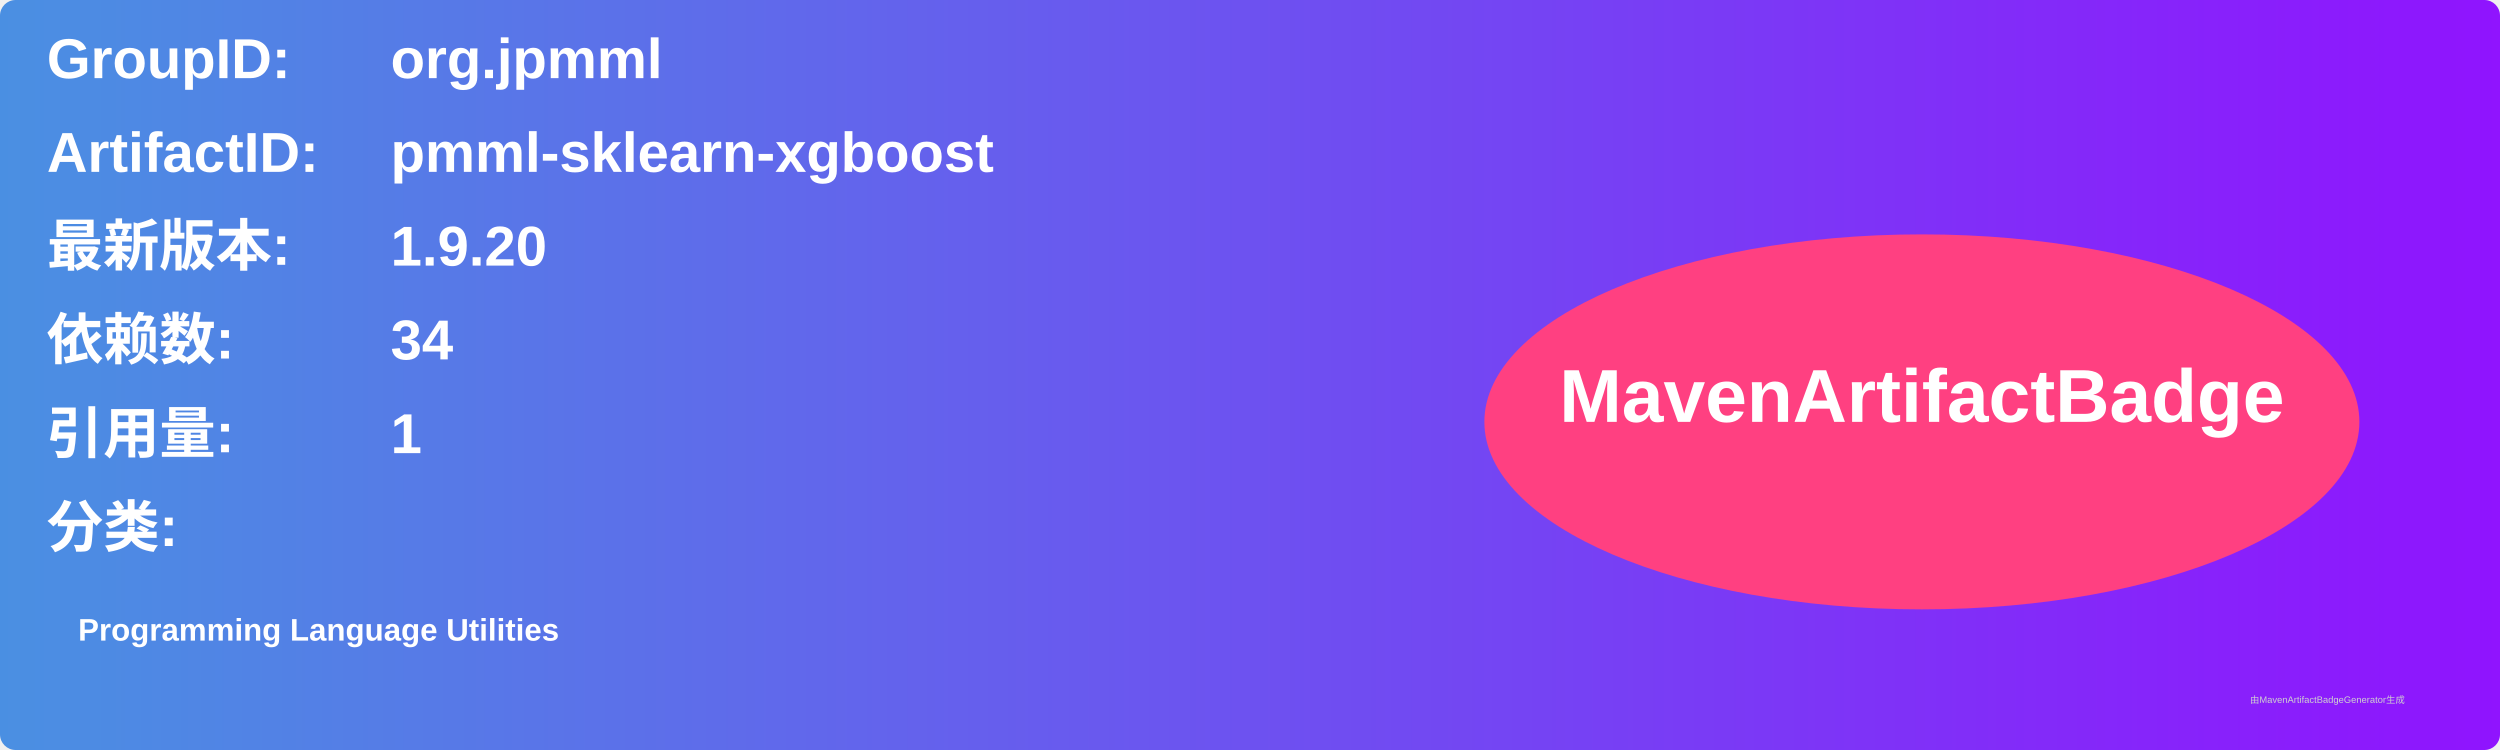
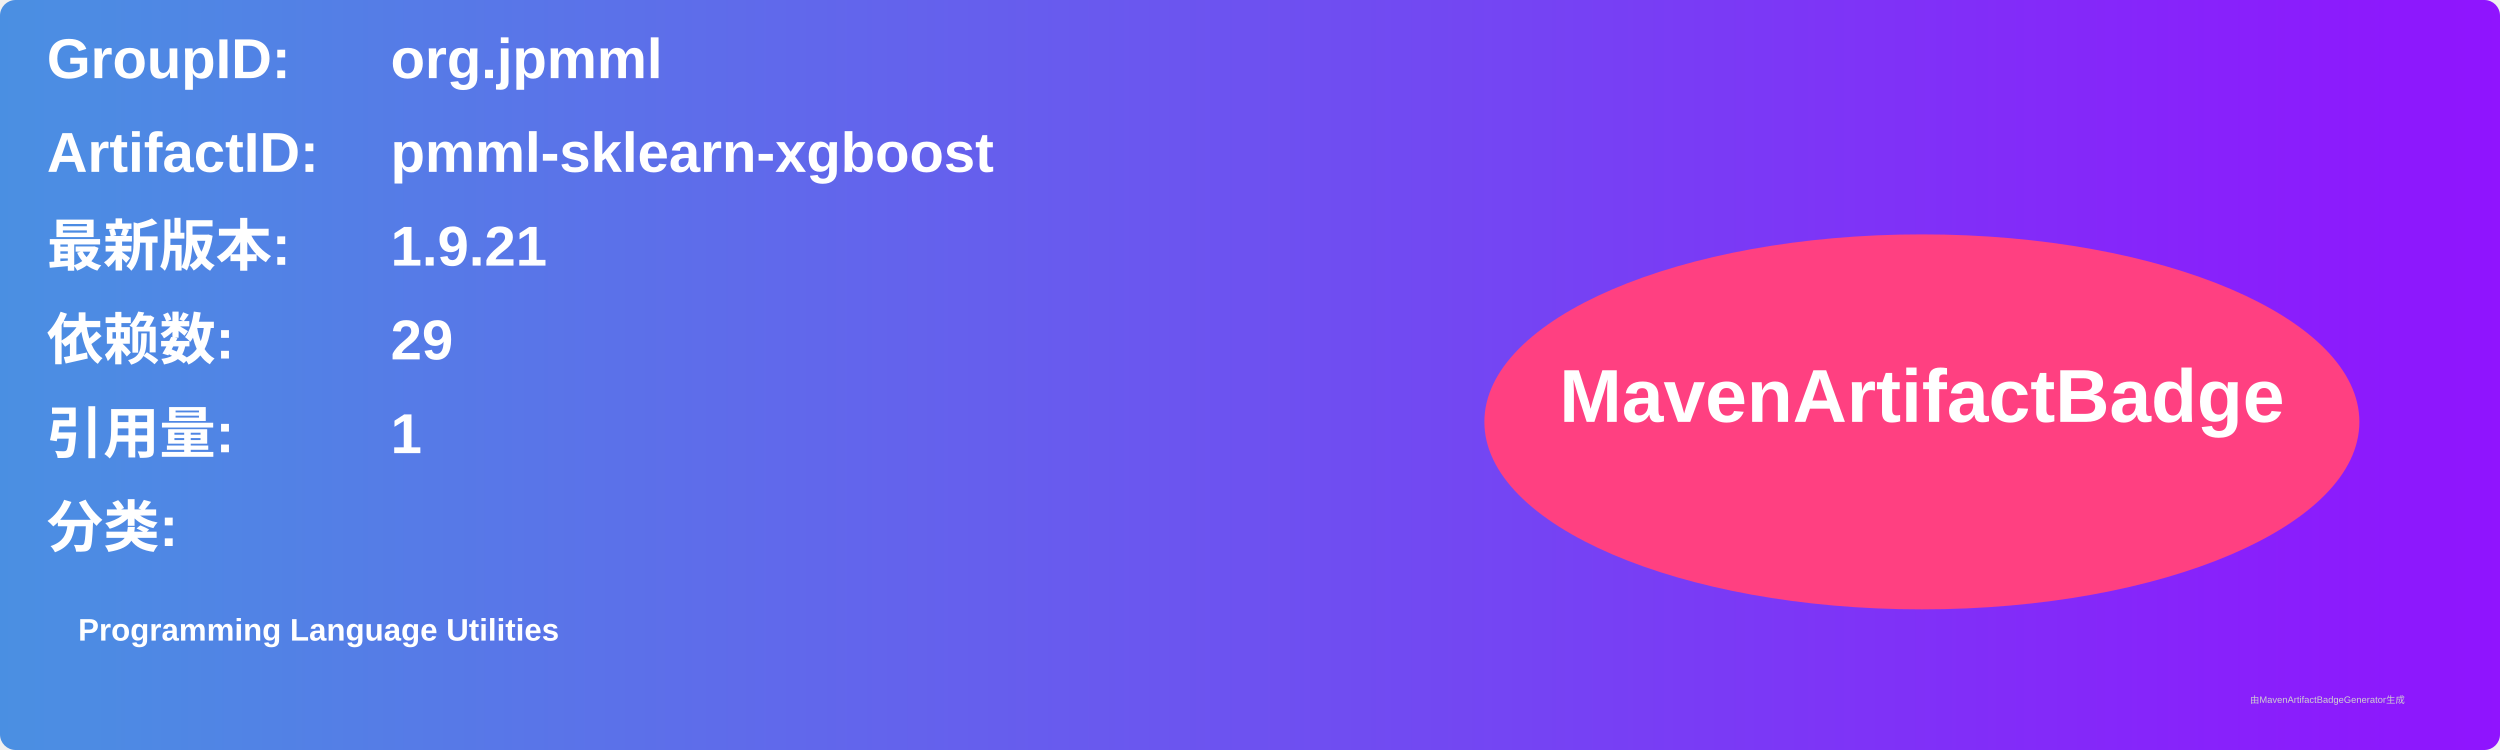
<svg xmlns="http://www.w3.org/2000/svg" width="800" height="240" viewBox="0 0 800 240">
  <linearGradient id="grad" x1="0%" y1="0%" x2="100%" y2="0%">
    <stop offset="0%" stop-color="#4a90e2" />
    <stop offset="100%" stop-color="#9013fe" />
  </linearGradient>
  <rect width="100%" height="100%" rx="5" ry="5" fill="url(#grad)" />
  <g transform="translate(15, 15)">
    <text x="0" y="10" font-family="Arial" font-size="18" fill="white" font-weight="bold" width="260">GroupID:</text>
    <text x="110" y="10" font-family="Arial" font-size="18" fill="white" font-weight="bold" width="460">org.jpmml</text>
    <text x="0" y="40" font-family="Arial" font-size="18" fill="white" font-weight="bold" width="260">ArtifactID:</text>
    <text x="110" y="40" font-family="Arial" font-size="18" fill="white" font-weight="bold" width="460">pmml-sklearn-xgboost</text>
    <text x="0" y="70" font-family="Arial" font-size="18" fill="white" font-weight="bold">最新版本:</text>
    <text x="110" y="70" font-family="Arial" font-size="18" fill="white" font-weight="bold">
-       <tspan font-weight="bold">1.9.20</tspan>
+       <tspan font-weight="bold">1.9.21</tspan>
    </text>
    <text x="0" y="100" font-family="Arial" font-size="18" fill="white" font-weight="bold">依赖数: </text>
    <text x="110" y="100" font-family="Arial" font-size="18" fill="white">
-       <tspan font-weight="bold">34</tspan>
+       <tspan font-weight="bold">29</tspan>
    </text>
    <text x="0" y="130" font-family="Arial" font-size="18" fill="white" font-weight="bold">引用量: </text>
    <text x="110" y="130" font-family="Arial" font-size="18" fill="white">
      <tspan font-weight="bold">1</tspan>
    </text>
    <text x="0" y="160" font-family="Arial" font-size="18" fill="white" font-weight="bold">分类:</text>
    <text x="10" y="190" font-family="Arial" font-size="10" fill="white">
      <tspan font-weight="bold">Programming Language Utilities</tspan>
    </text>
    <ellipse cx="600" cy="120" rx="140" ry="60" fill="#ff4081" />
    <text x="600" y="120" text-anchor="middle" font-family="Arial" font-size="24" fill="white" font-weight="bold">MavenArtifactBadge</text>
  </g>
  <text x="720" y="225" font-family="Arial" font-size="3" fill="#d0d0d0">由MavenArtifactBadgeGenerator生成</text>
</svg>
